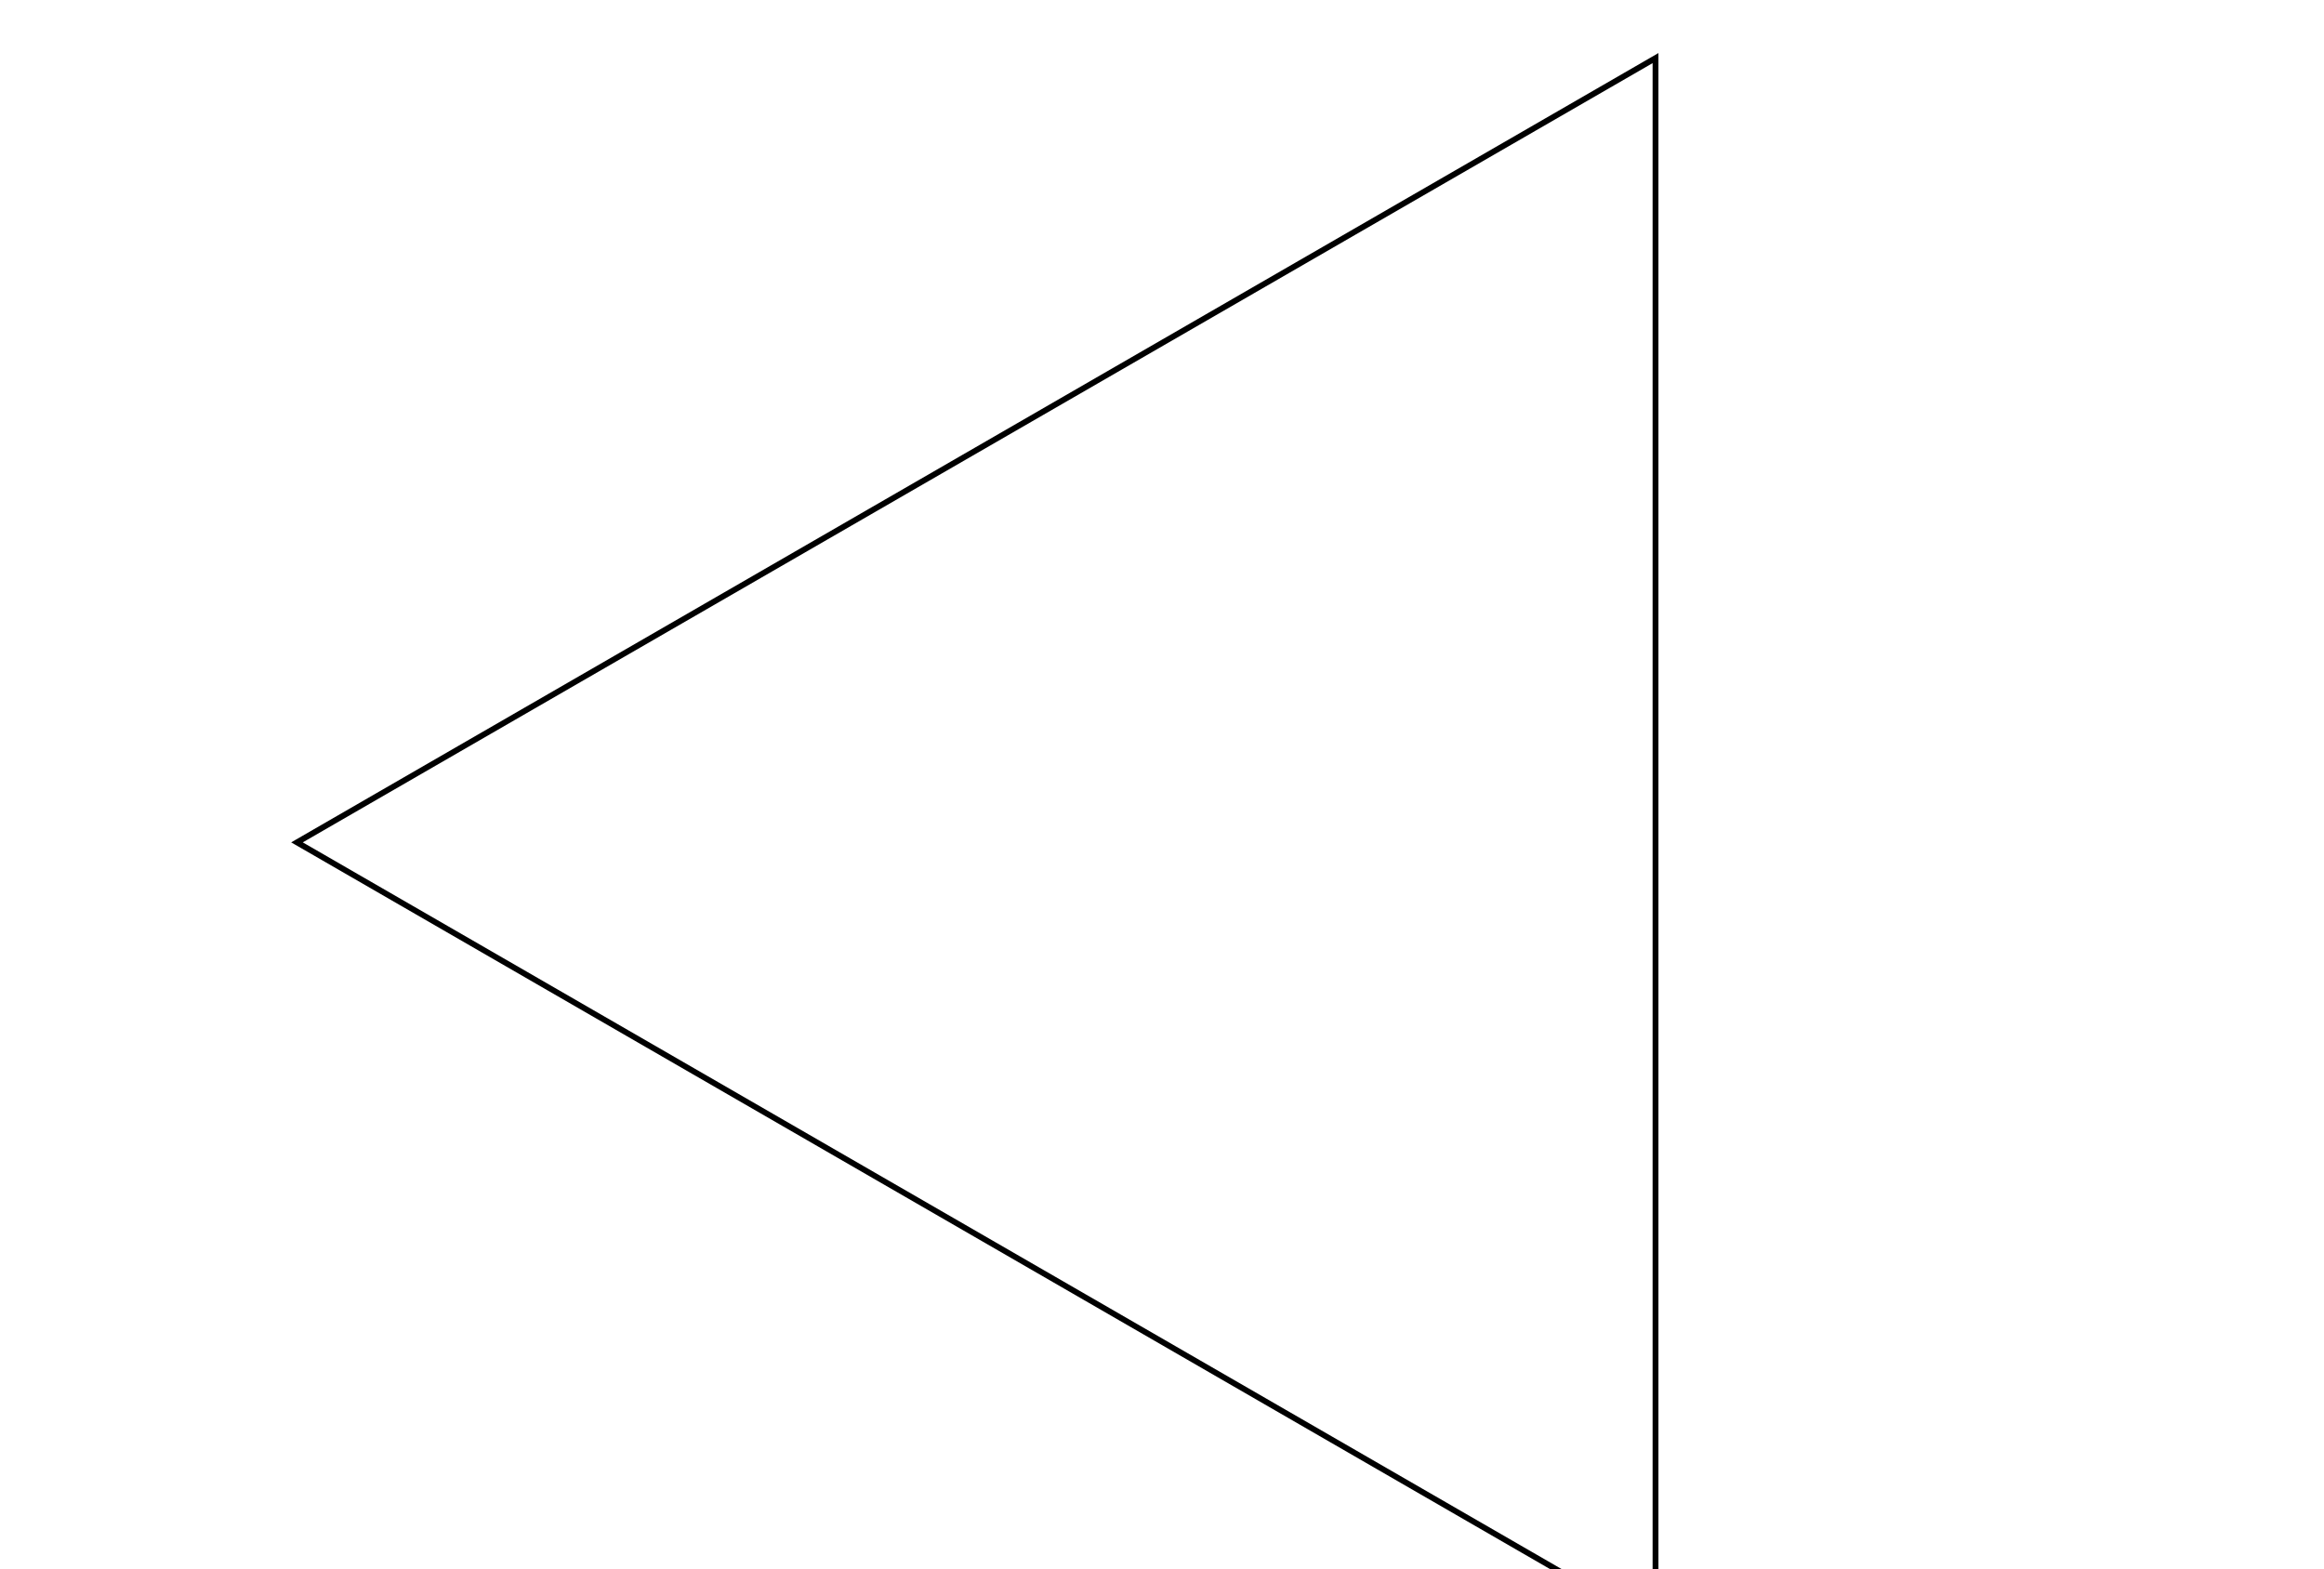
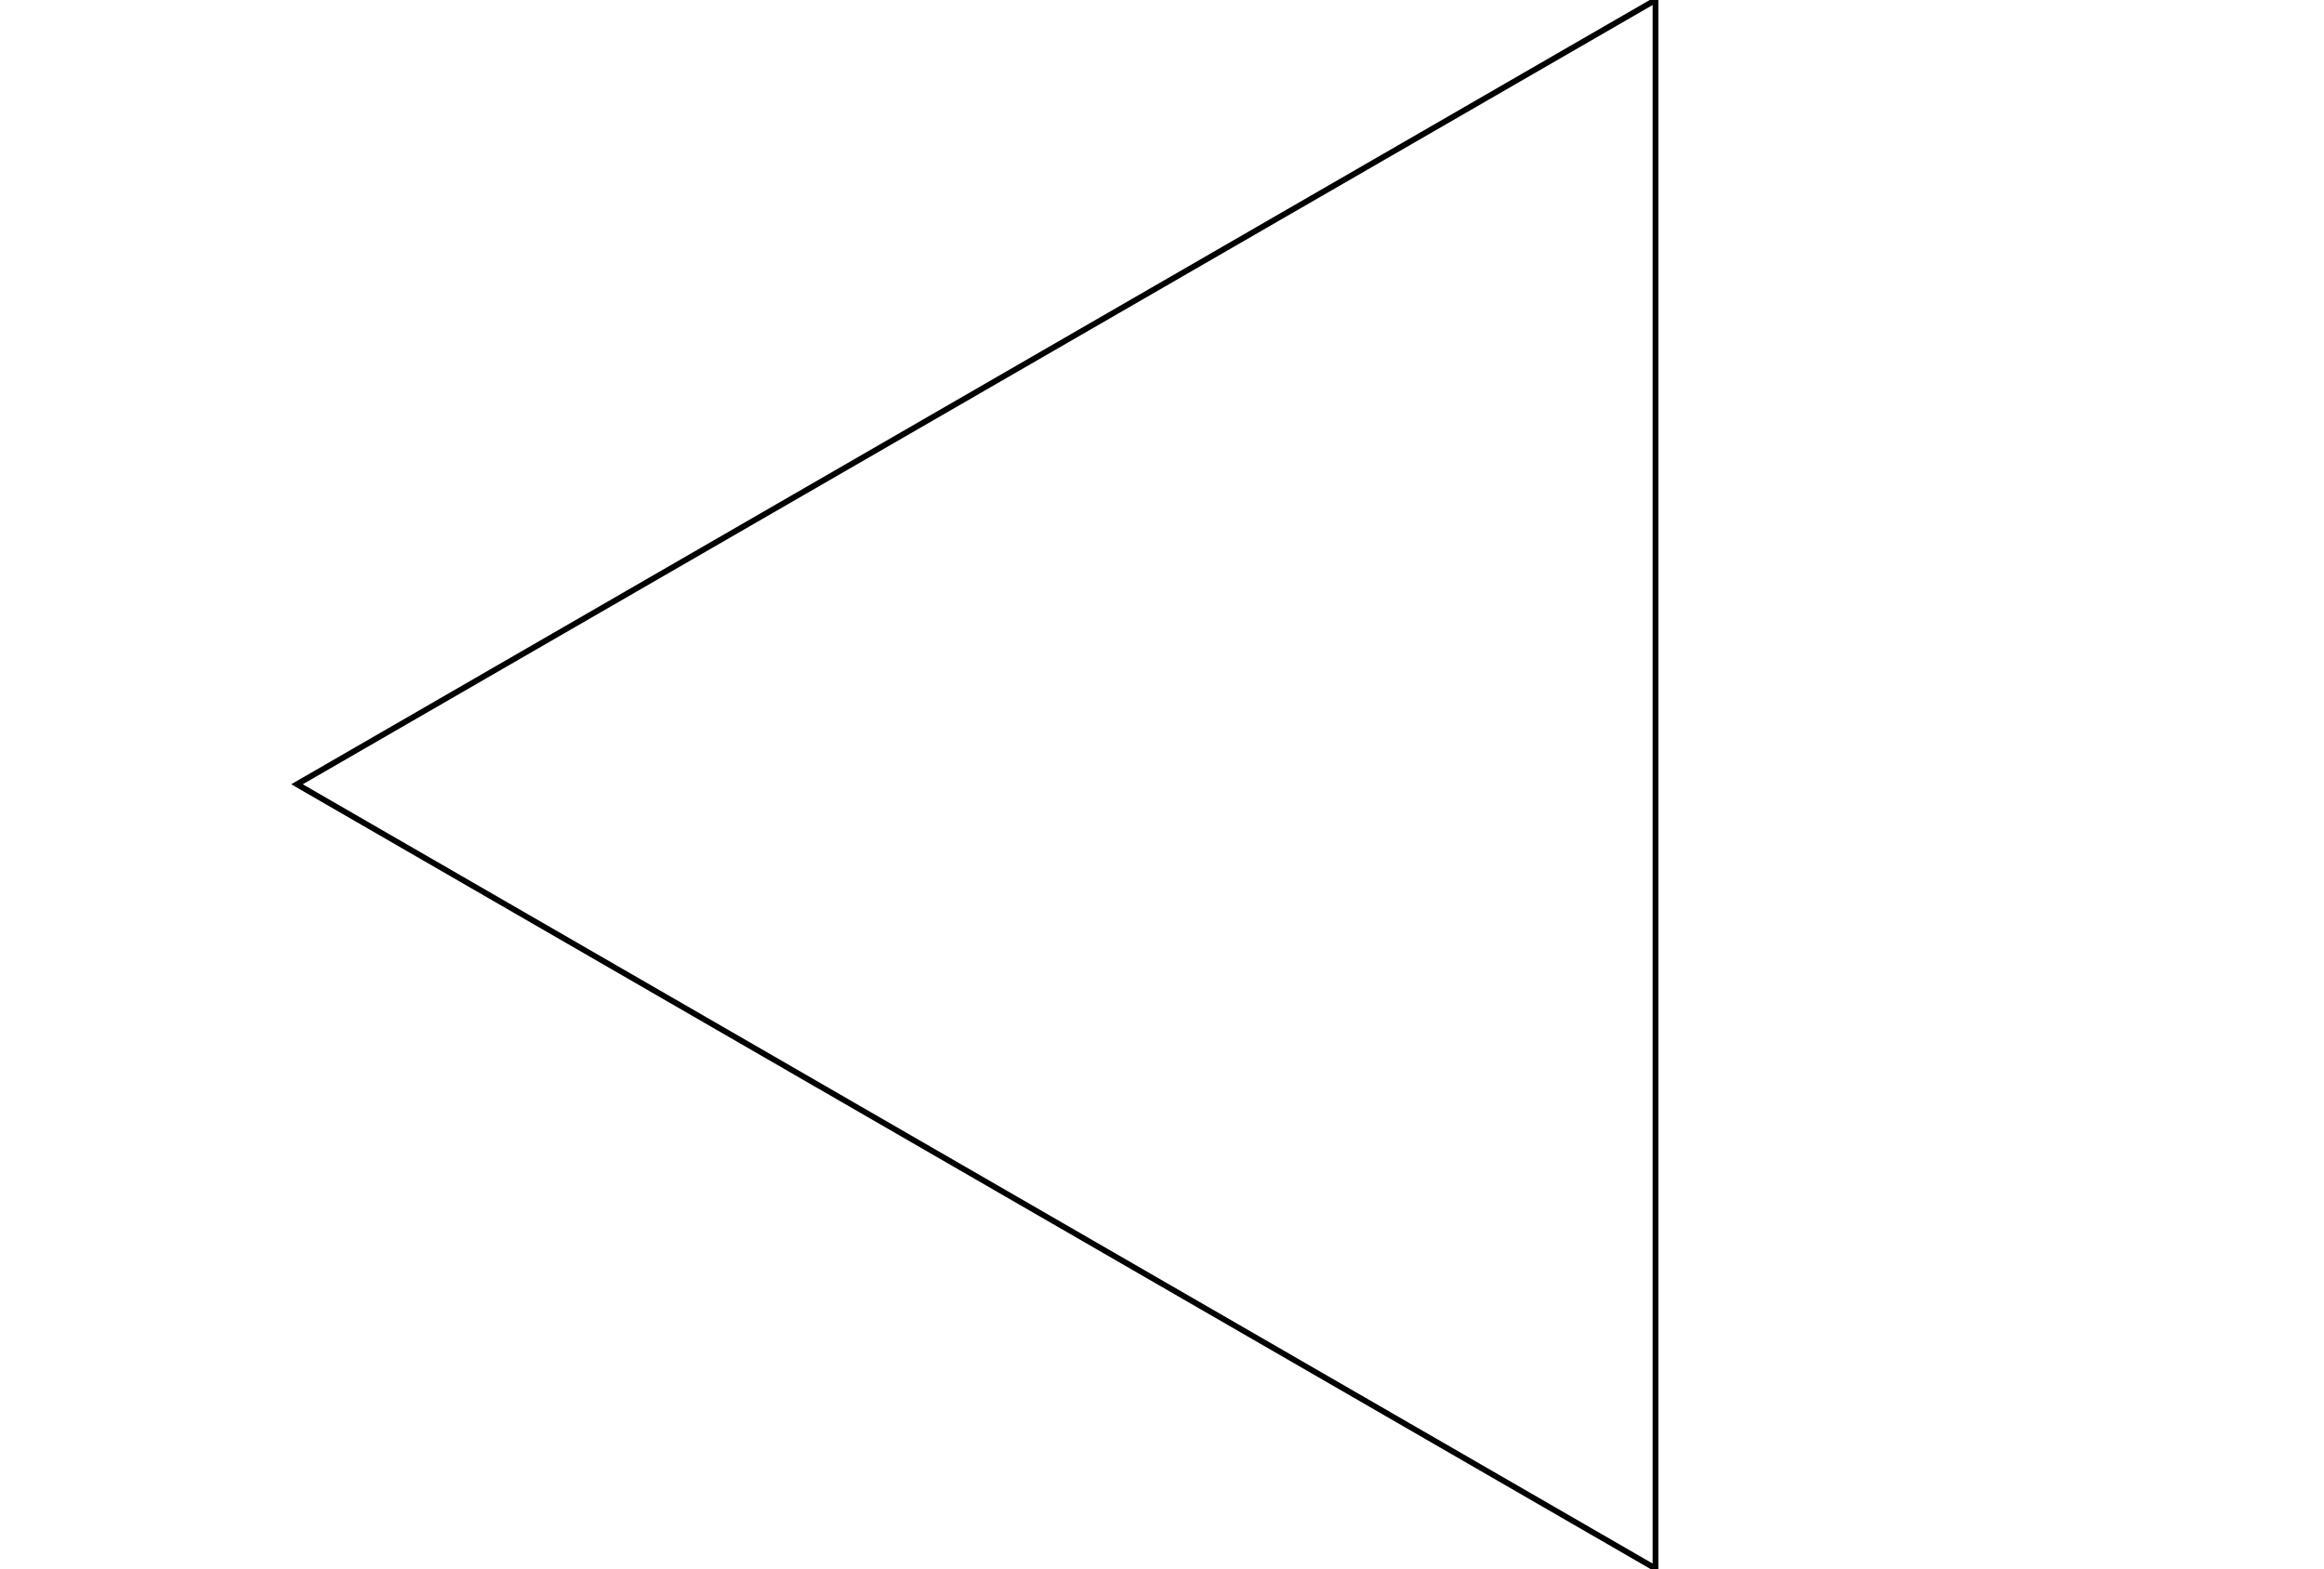
- <svg xmlns="http://www.w3.org/2000/svg" width="400" height="270" viewBox="0 -10 400 270">
+ <svg xmlns="http://www.w3.org/2000/svg" width="400" height="270" viewBox="0 0 400 270">
  <polygon points="284.942,0 284.942,270 51.116,135" stroke="black" fill="none" />
</svg>
